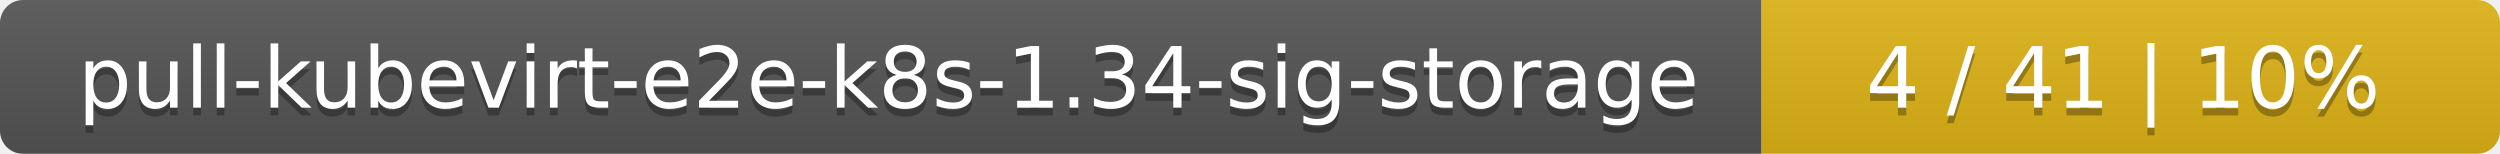
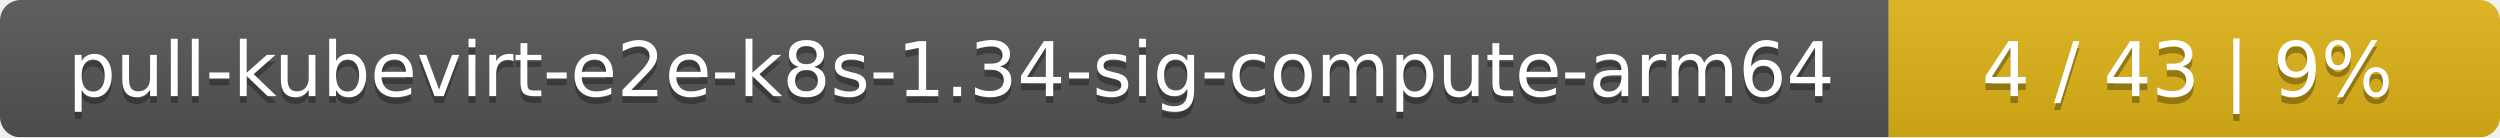
- <svg xmlns="http://www.w3.org/2000/svg" width="325" height="20">
+ <svg xmlns="http://www.w3.org/2000/svg" width="364" height="20">
  <linearGradient id="smooth" x2="0" y2="100%">
    <stop offset="0" stop-color="#bbb" stop-opacity=".1" />
    <stop offset="1" stop-opacity=".1" />
  </linearGradient>
  <mask id="round">
-     <rect width="325" height="20" rx="3" fill="#fff" />
+     <rect width="364" height="20" rx="3" fill="#fff" />
  </mask>
  <g mask="url(#round)">
-     <rect width="229" height="20" fill="#555" />
-     <rect x="229" width="96" height="20" fill="#dfb317" />
-     <rect width="325" height="20" fill="url(#smooth)" />
+     <rect width="275" height="20" fill="#555" />
+     <rect x="275" width="89" height="20" fill="#dfb317" />
+     <rect width="364" height="20" fill="url(#smooth)" />
  </g>
  <g fill="#fff" text-anchor="middle" font-family="DejaVu Sans,Verdana,Geneva,sans-serif" font-size="11">
-     <text x="115.5" y="15" fill="#010101" fill-opacity=".3">pull-kubevirt-e2e-k8s-1.34-sig-storage</text>
-     <text x="115.5" y="14">pull-kubevirt-e2e-k8s-1.34-sig-storage</text>
-     <text x="276" y="15" fill="#010101" fill-opacity=".3">4 / 41    |    10%</text>
-     <text x="276" y="14">4 / 41    |    10%</text>
+     <text x="138.5" y="15" fill="#010101" fill-opacity=".3">pull-kubevirt-e2e-k8s-1.34-sig-compute-arm64</text>
+     <text x="138.5" y="14">pull-kubevirt-e2e-k8s-1.34-sig-compute-arm64</text>
+     <text x="318.5" y="15" fill="#010101" fill-opacity=".3">4 / 43    |    9%</text>
+     <text x="318.5" y="14">4 / 43    |    9%</text>
  </g>
</svg>
